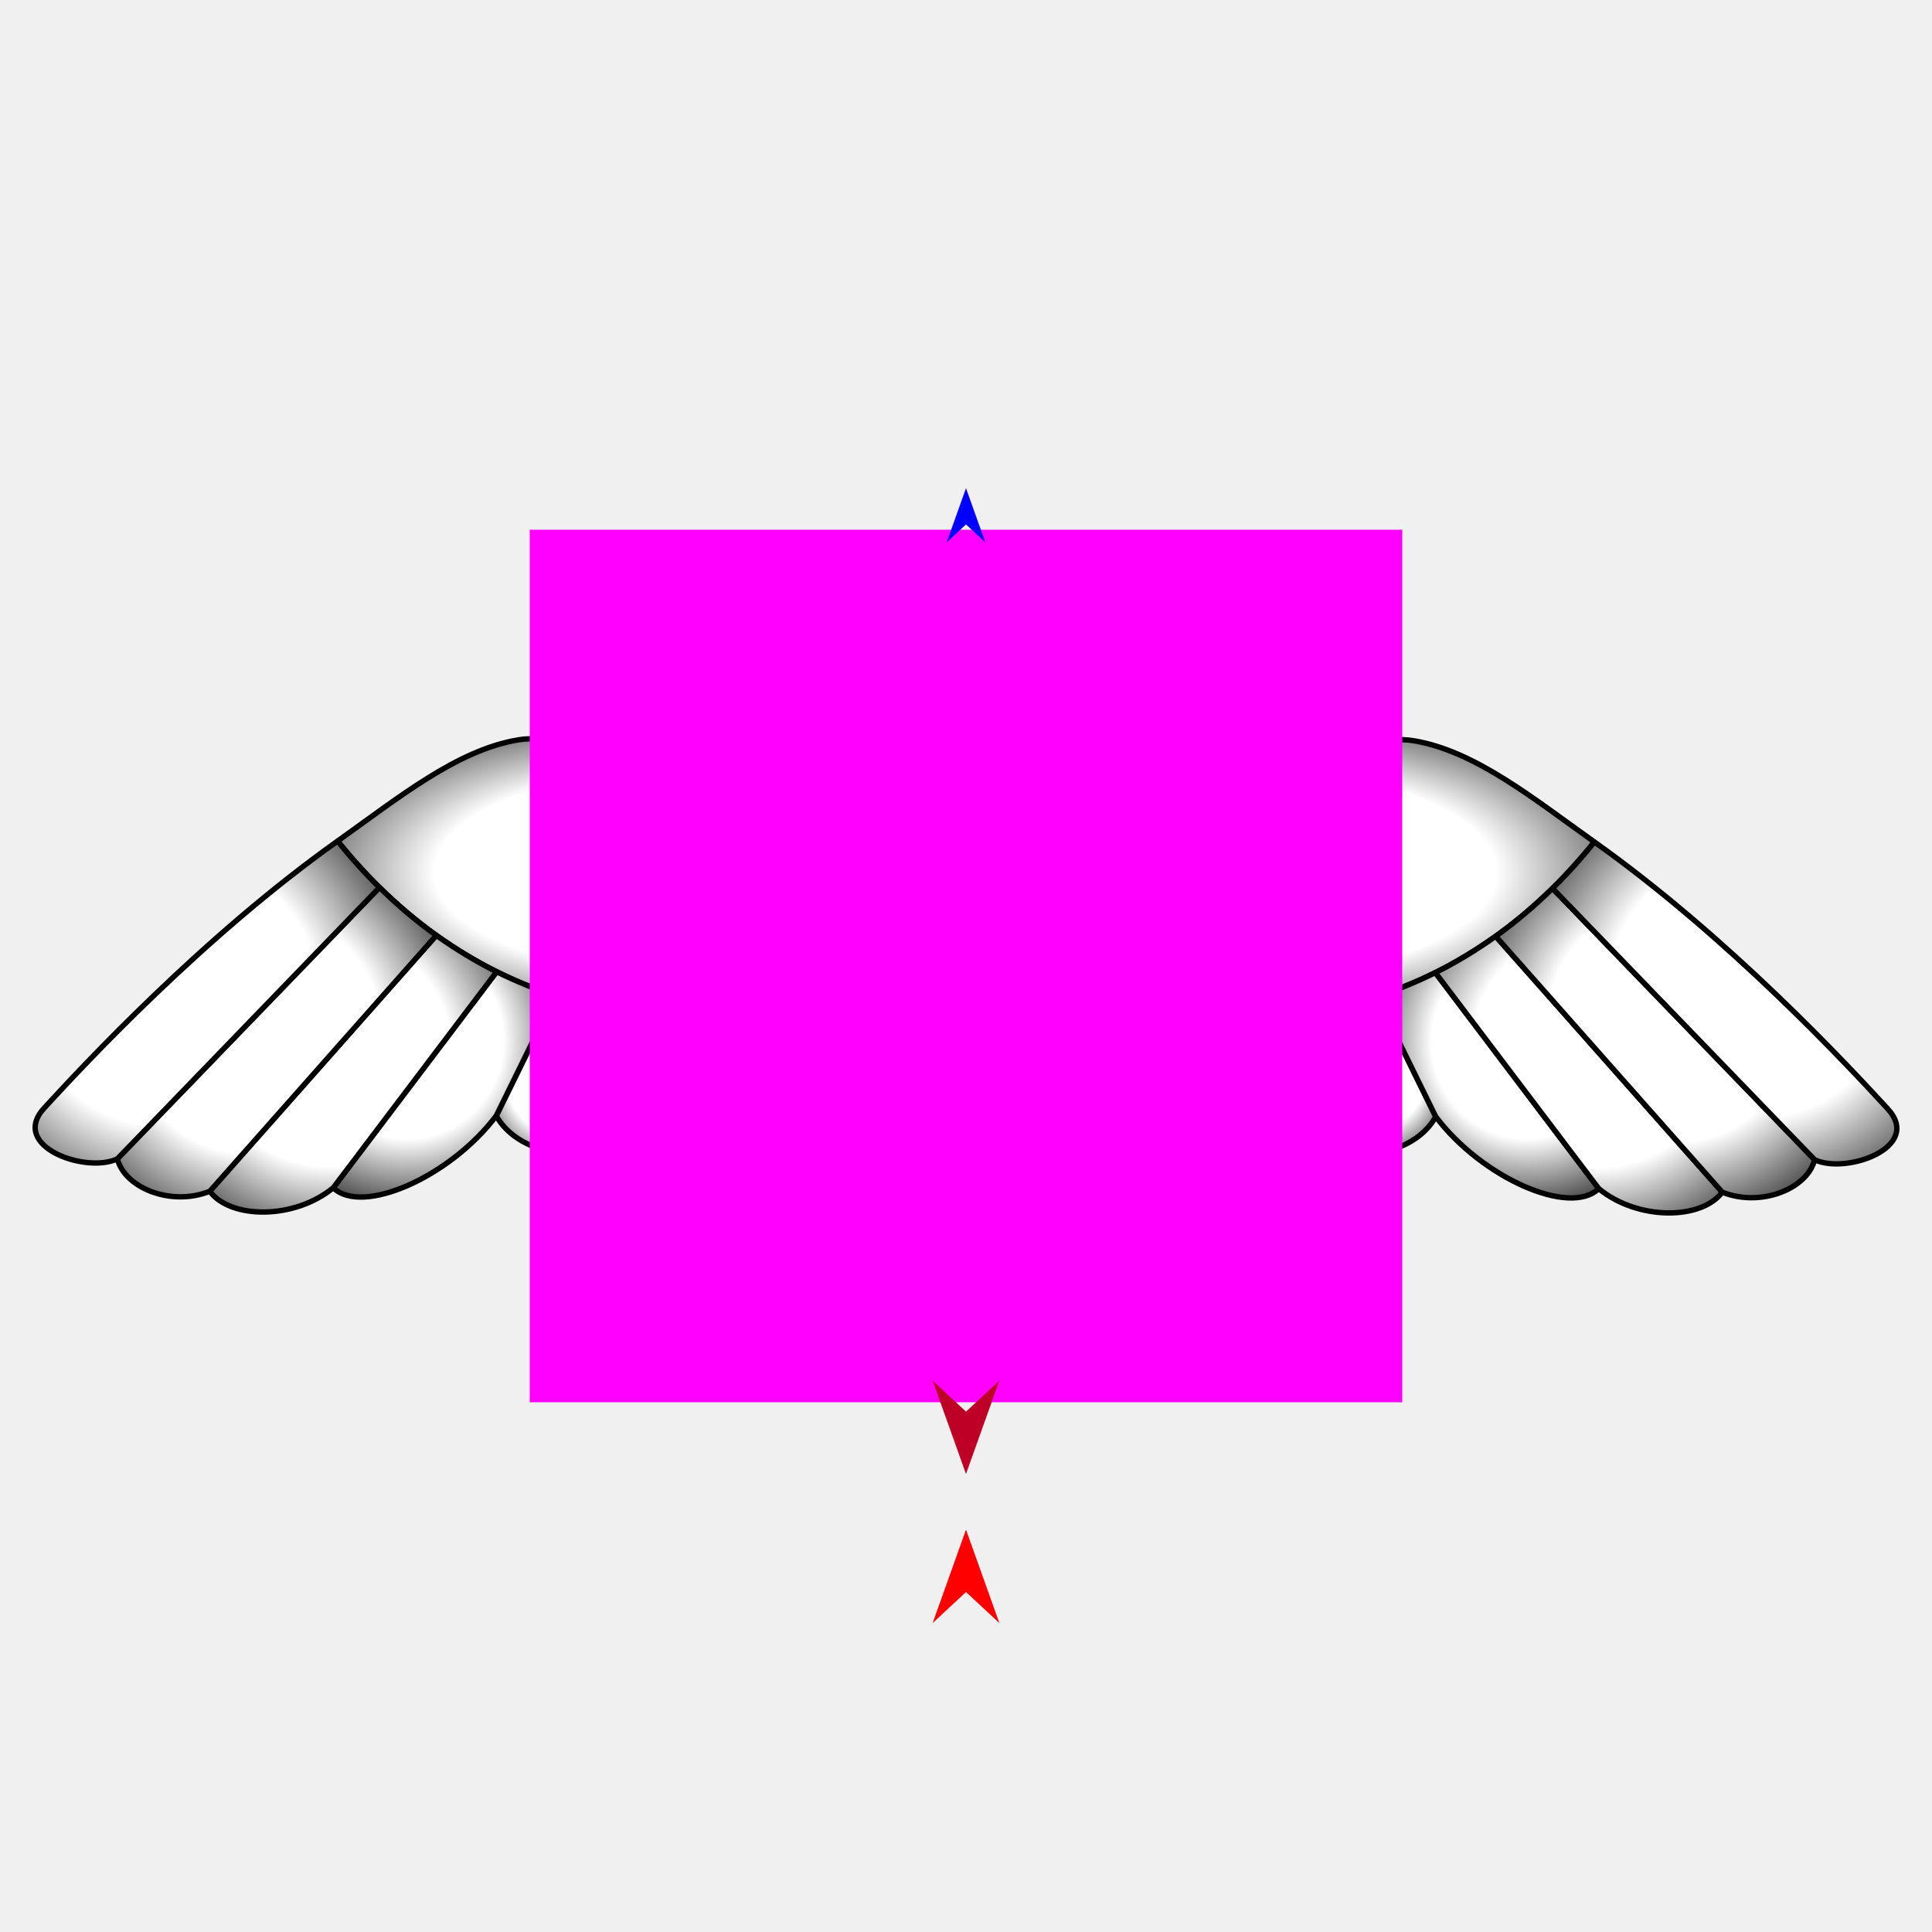
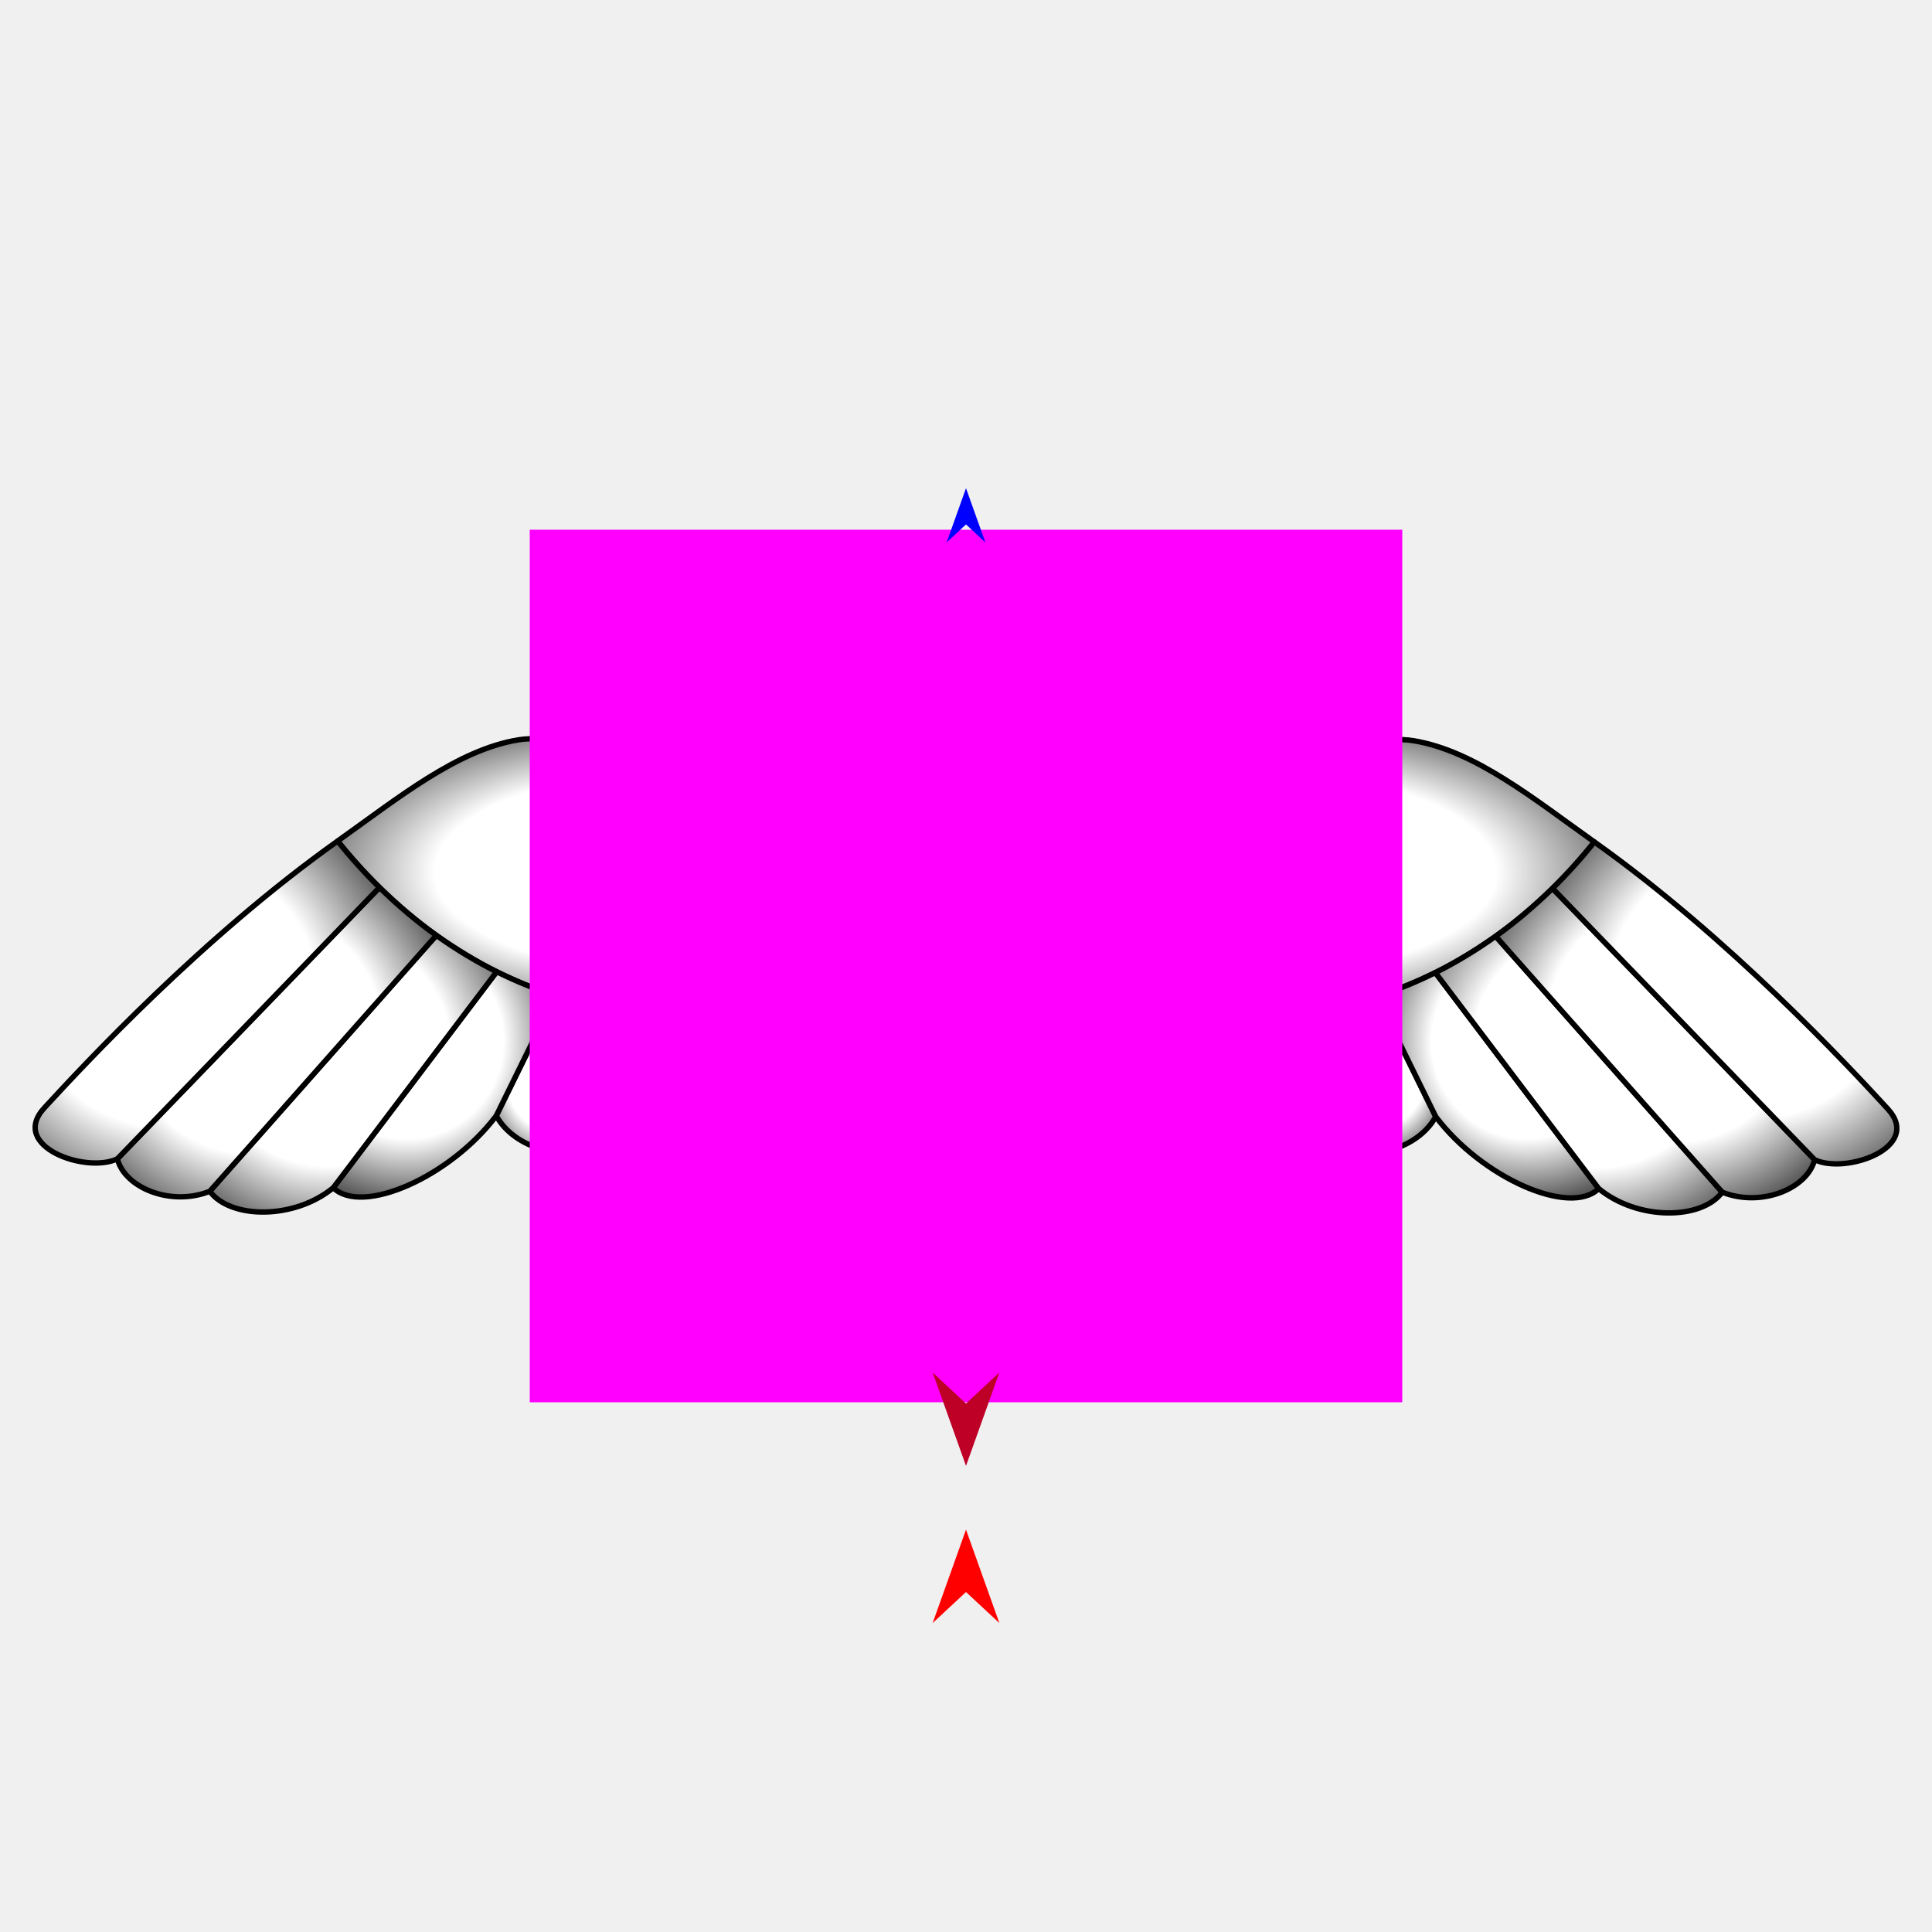
<svg xmlns="http://www.w3.org/2000/svg" version="1.1" id="Frame_0" width="720px" height="720px">
  <g id="wings_pair">
    <g id="wings_pair">
      <radialGradient id="9F2E47BE-F6A0-4FE6-9CC4-9D72E7127A3B_0" cx="51.11%" cy="48.39%" r="71.46%">
        <stop offset="50.00%" style="stop-color:rgb(255,255,255);stop-opacity:1.00" />
        <stop offset="100.00%" style="stop-color:rgb(0,0,0);stop-opacity:1.00" />
      </radialGradient>
      <path id="S12_2" fill="url(#9F2E47BE-F6A0-4FE6-9CC4-9D72E7127A3B_0)" fill-rule="evenodd" stroke="#000000" stroke-width="2" stroke-linecap="round" stroke-linejoin="round" d="M 125.823 313.434 C 148.421 297.373 170.352 279.462 193.215 275.711 C 235.159 268.831 268.396 357.446 331.138 308.127 C 346.465 296.079 359.636 319.331 359.638 319.332 C 359.637 319.334 349.160 332.178 343.437 337.872 C 337.474 343.804 331.107 349.177 324.488 353.877 C 318.224 358.325 311.644 362.200 304.903 365.450 C 297.153 369.186 288.965 372.117 280.675 374.162 C 272.184 376.256 263.905 377.435 255.579 377.816 C 247.439 378.189 239.122 377.775 230.842 376.600 C 222.914 375.476 214.865 373.599 206.929 371.026 C 199.301 368.554 192.125 365.621 185.090 362.136 C 177.767 358.510 170.046 353.882 162.599 348.581 C 155.624 343.619 148.330 337.508 141.425 330.732 C 135.965 325.374 130.751 319.602 125.823 313.434 Z" />
      <radialGradient id="9F2E47BE-F6A0-4FE6-9CC4-9D72E7127A3B_1" cx="50.10%" cy="47.83%" r="66.31%">
        <stop offset="50.00%" style="stop-color:rgb(255,255,255);stop-opacity:1.00" />
        <stop offset="100.00%" style="stop-color:rgb(0,0,0);stop-opacity:1.00" />
      </radialGradient>
      <path fill="none" stroke="#ffffff" stroke-width="1" stroke-linecap="butt" stroke-linejoin="round" d="M 359.638 319.332 C 359.637 319.334 349.160 332.178 343.437 337.872 " />
      <path id="S13_2" fill="url(#9F2E47BE-F6A0-4FE6-9CC4-9D72E7127A3B_1)" fill-rule="evenodd" stroke="#000000" stroke-width="2" stroke-linecap="round" stroke-linejoin="round" d="M 343.437 337.872 C 349.640 346.959 355.843 356.046 362.046 365.132 C 373.434 363.706 381.240 351.486 380.051 339.744 C 380.051 339.744 359.641 319.334 359.638 319.332 C 359.637 319.334 349.160 332.178 343.437 337.872 Z" />
      <radialGradient id="9F2E47BE-F6A0-4FE6-9CC4-9D72E7127A3B_2" cx="52.66%" cy="53.35%" r="58.52%">
        <stop offset="50.00%" style="stop-color:rgb(255,255,255);stop-opacity:1.00" />
        <stop offset="100.00%" style="stop-color:rgb(0,0,0);stop-opacity:1.00" />
      </radialGradient>
      <path fill="none" stroke="#ffffff" stroke-width="1" stroke-linecap="butt" stroke-linejoin="round" d="M 343.437 337.872 C 349.640 346.959 355.843 356.046 362.046 365.132 " />
      <path fill="none" stroke="#ffffff" stroke-width="1" stroke-linecap="butt" stroke-linejoin="round" d="M 324.488 353.877 C 331.107 349.177 337.474 343.804 343.437 337.872 " />
      <path id="S14_2" fill="url(#9F2E47BE-F6A0-4FE6-9CC4-9D72E7127A3B_2)" fill-rule="evenodd" stroke="#000000" stroke-width="2" stroke-linecap="round" stroke-linejoin="round" d="M 343.437 337.872 C 349.640 346.959 355.843 356.046 362.046 365.132 C 363.138 377.435 353.667 389.277 341.517 388.842 C 335.840 377.187 330.164 365.532 324.488 353.877 C 331.107 349.177 337.474 343.804 343.437 337.872 Z" />
      <radialGradient id="9F2E47BE-F6A0-4FE6-9CC4-9D72E7127A3B_3" cx="48.64%" cy="51.43%" r="66.46%">
        <stop offset="50.00%" style="stop-color:rgb(255,255,255);stop-opacity:1.00" />
        <stop offset="100.00%" style="stop-color:rgb(0,0,0);stop-opacity:1.00" />
      </radialGradient>
      <path fill="none" stroke="#ffffff" stroke-width="1" stroke-linecap="butt" stroke-linejoin="round" d="M 324.488 353.877 C 330.164 365.532 335.840 377.187 341.517 388.842 " />
      <path fill="none" stroke="#ffffff" stroke-width="1" stroke-linecap="butt" stroke-linejoin="round" d="M 304.903 365.450 C 311.644 362.200 318.224 358.325 324.488 353.877 " />
      <path id="S15_2" fill="url(#9F2E47BE-F6A0-4FE6-9CC4-9D72E7127A3B_3)" fill-rule="evenodd" stroke="#000000" stroke-width="2" stroke-linecap="round" stroke-linejoin="round" d="M 324.488 353.877 C 330.164 365.532 335.840 377.187 341.517 388.842 C 339.352 401.898 328.455 410.865 316.018 410.834 C 312.313 395.706 308.608 380.578 304.903 365.450 C 311.644 362.200 318.224 358.325 324.488 353.877 Z" />
      <radialGradient id="9F2E47BE-F6A0-4FE6-9CC4-9D72E7127A3B_4" cx="43.45%" cy="50.72%" r="74.03%">
        <stop offset="50.00%" style="stop-color:rgb(255,255,255);stop-opacity:1.00" />
        <stop offset="100.00%" style="stop-color:rgb(0,0,0);stop-opacity:1.00" />
      </radialGradient>
      <path fill="none" stroke="#ffffff" stroke-width="1" stroke-linecap="butt" stroke-linejoin="round" d="M 304.903 365.450 C 308.608 380.578 312.313 395.706 316.018 410.834 " />
      <path fill="none" stroke="#ffffff" stroke-width="1" stroke-linecap="butt" stroke-linejoin="round" d="M 280.675 374.162 C 288.965 372.117 297.153 369.186 304.903 365.450 " />
      <path id="S16_2" fill="url(#9F2E47BE-F6A0-4FE6-9CC4-9D72E7127A3B_4)" fill-rule="evenodd" stroke="#000000" stroke-width="2" stroke-linecap="round" stroke-linejoin="round" d="M 304.903 365.450 C 308.608 380.578 312.313 395.706 316.018 410.834 C 311.561 422.323 298.365 429.757 284.971 427.361 C 283.539 409.628 282.107 391.895 280.675 374.162 C 288.965 372.117 297.153 369.186 304.903 365.450 Z" />
      <radialGradient id="9F2E47BE-F6A0-4FE6-9CC4-9D72E7127A3B_5" cx="44.47%" cy="54.04%" r="73.90%">
        <stop offset="50.00%" style="stop-color:rgb(255,255,255);stop-opacity:1.00" />
        <stop offset="100.00%" style="stop-color:rgb(0,0,0);stop-opacity:1.00" />
      </radialGradient>
      <path fill="none" stroke="#ffffff" stroke-width="1" stroke-linecap="butt" stroke-linejoin="round" d="M 280.675 374.162 C 282.107 391.895 283.539 409.628 284.971 427.361 " />
      <path fill="none" stroke="#ffffff" stroke-width="1" stroke-linecap="butt" stroke-linejoin="round" d="M 255.579 377.816 C 263.905 377.435 272.184 376.256 280.675 374.162 " />
      <path id="S17_2" fill="url(#9F2E47BE-F6A0-4FE6-9CC4-9D72E7127A3B_5)" fill-rule="evenodd" stroke="#000000" stroke-width="2" stroke-linecap="round" stroke-linejoin="round" d="M 280.675 374.162 C 282.107 391.895 283.539 409.628 284.971 427.361 C 278.775 436.225 264.752 440.339 252.281 433.442 C 253.381 414.900 254.480 396.358 255.579 377.816 C 263.905 377.435 272.184 376.256 280.675 374.162 Z" />
      <radialGradient id="9F2E47BE-F6A0-4FE6-9CC4-9D72E7127A3B_6" cx="50.92%" cy="48.74%" r="72.22%">
        <stop offset="50.00%" style="stop-color:rgb(255,255,255);stop-opacity:1.00" />
        <stop offset="100.00%" style="stop-color:rgb(0,0,0);stop-opacity:1.00" />
      </radialGradient>
      <path fill="none" stroke="#ffffff" stroke-width="1" stroke-linecap="butt" stroke-linejoin="round" d="M 255.579 377.816 C 254.480 396.358 253.381 414.900 252.281 433.442 " />
      <path fill="none" stroke="#ffffff" stroke-width="1" stroke-linecap="butt" stroke-linejoin="round" d="M 230.842 376.600 C 239.122 377.775 247.439 378.189 255.579 377.816 " />
      <path id="S18_2" fill="url(#9F2E47BE-F6A0-4FE6-9CC4-9D72E7127A3B_6)" fill-rule="evenodd" stroke="#000000" stroke-width="2" stroke-linecap="round" stroke-linejoin="round" d="M 255.579 377.816 C 254.480 396.358 253.381 414.900 252.281 433.442 C 243.252 440.316 226.473 438.557 218.337 428.212 C 222.505 411.008 226.674 393.804 230.842 376.600 C 239.122 377.775 247.439 378.189 255.579 377.816 Z" />
      <radialGradient id="9F2E47BE-F6A0-4FE6-9CC4-9D72E7127A3B_7" cx="44.59%" cy="49.31%" r="73.99%">
        <stop offset="50.00%" style="stop-color:rgb(255,255,255);stop-opacity:1.00" />
        <stop offset="100.00%" style="stop-color:rgb(0,0,0);stop-opacity:1.00" />
      </radialGradient>
      <path fill="none" stroke="#ffffff" stroke-width="1" stroke-linecap="butt" stroke-linejoin="round" d="M 230.842 376.600 C 226.674 393.804 222.505 411.008 218.337 428.212 " />
      <path fill="none" stroke="#ffffff" stroke-width="1" stroke-linecap="butt" stroke-linejoin="round" d="M 206.929 371.026 C 214.865 373.599 222.914 375.476 230.842 376.600 " />
      <path id="S19_2" fill="url(#9F2E47BE-F6A0-4FE6-9CC4-9D72E7127A3B_7)" fill-rule="evenodd" stroke="#000000" stroke-width="2" stroke-linecap="round" stroke-linejoin="round" d="M 230.842 376.600 C 226.674 393.804 222.505 411.008 218.337 428.212 C 206.464 431.902 190.961 426.740 184.944 415.809 C 192.272 400.882 199.601 385.954 206.929 371.026 C 214.865 373.599 222.914 375.476 230.842 376.600 Z" />
      <radialGradient id="9F2E47BE-F6A0-4FE6-9CC4-9D72E7127A3B_8" cx="32.99%" cy="30.53%" r="87.35%">
        <stop offset="50.00%" style="stop-color:rgb(255,255,255);stop-opacity:1.00" />
        <stop offset="100.00%" style="stop-color:rgb(0,0,0);stop-opacity:1.00" />
      </radialGradient>
      <path fill="none" stroke="#ffffff" stroke-width="1" stroke-linecap="butt" stroke-linejoin="round" d="M 206.929 371.026 C 199.601 385.954 192.272 400.882 184.944 415.809 " />
      <path fill="none" stroke="#ffffff" stroke-width="1" stroke-linecap="butt" stroke-linejoin="round" d="M 185.090 362.136 C 192.125 365.621 199.301 368.554 206.929 371.026 " />
      <path id="S20_2" fill="url(#9F2E47BE-F6A0-4FE6-9CC4-9D72E7127A3B_8)" fill-rule="evenodd" stroke="#000000" stroke-width="2" stroke-linecap="round" stroke-linejoin="round" d="M 206.929 371.026 C 199.601 385.954 192.272 400.882 184.944 415.809 C 167.764 438.607 134.914 453.130 124.199 442.640 C 144.496 415.806 164.793 388.971 185.090 362.136 C 192.125 365.621 199.301 368.554 206.929 371.026 Z" />
      <radialGradient id="9F2E47BE-F6A0-4FE6-9CC4-9D72E7127A3B_9" cx="41.49%" cy="40.97%" r="84.93%">
        <stop offset="50.00%" style="stop-color:rgb(255,255,255);stop-opacity:1.00" />
        <stop offset="100.00%" style="stop-color:rgb(0,0,0);stop-opacity:1.00" />
      </radialGradient>
      <path fill="none" stroke="#ffffff" stroke-width="1" stroke-linecap="butt" stroke-linejoin="round" d="M 185.090 362.136 C 164.793 388.971 144.496 415.806 124.199 442.640 " />
      <path fill="none" stroke="#ffffff" stroke-width="1" stroke-linecap="butt" stroke-linejoin="round" d="M 162.599 348.581 C 170.046 353.882 177.767 358.510 185.090 362.136 " />
      <path id="S21_2" fill="url(#9F2E47BE-F6A0-4FE6-9CC4-9D72E7127A3B_9)" fill-rule="evenodd" stroke="#000000" stroke-width="2" stroke-linecap="round" stroke-linejoin="round" d="M 185.090 362.136 C 164.793 388.971 144.496 415.806 124.199 442.640 C 109.675 454.594 85.897 454.375 78.172 443.959 C 106.314 412.167 134.457 380.374 162.599 348.581 C 170.046 353.882 177.767 358.510 185.090 362.136 Z" />
      <radialGradient id="9F2E47BE-F6A0-4FE6-9CC4-9D72E7127A3B_10" cx="43.04%" cy="46.58%" r="79.64%">
        <stop offset="50.00%" style="stop-color:rgb(255,255,255);stop-opacity:1.00" />
        <stop offset="100.00%" style="stop-color:rgb(0,0,0);stop-opacity:1.00" />
      </radialGradient>
      <path fill="none" stroke="#ffffff" stroke-width="1" stroke-linecap="butt" stroke-linejoin="round" d="M 162.599 348.581 C 134.457 380.374 106.314 412.167 78.172 443.959 " />
      <path fill="none" stroke="#ffffff" stroke-width="1" stroke-linecap="butt" stroke-linejoin="round" d="M 141.425 330.732 C 148.330 337.508 155.624 343.619 162.599 348.581 " />
      <path id="S22_2" fill="url(#9F2E47BE-F6A0-4FE6-9CC4-9D72E7127A3B_10)" fill-rule="evenodd" stroke="#000000" stroke-width="2" stroke-linecap="round" stroke-linejoin="round" d="M 162.599 348.581 C 134.457 380.374 106.314 412.167 78.172 443.959 C 63.746 449.734 46.428 442.678 43.743 431.856 C 76.303 398.148 108.864 364.440 141.425 330.732 C 148.330 337.508 155.624 343.619 162.599 348.581 Z" />
      <radialGradient id="9F2E47BE-F6A0-4FE6-9CC4-9D72E7127A3B_11" cx="39.71%" cy="46.85%" r="84.57%">
        <stop offset="50.00%" style="stop-color:rgb(255,255,255);stop-opacity:1.00" />
        <stop offset="100.00%" style="stop-color:rgb(0,0,0);stop-opacity:1.00" />
      </radialGradient>
      <path fill="none" stroke="#ffffff" stroke-width="1" stroke-linecap="butt" stroke-linejoin="round" d="M 141.425 330.732 C 108.864 364.440 76.303 398.148 43.743 431.856 " />
      <path fill="none" stroke="#ffffff" stroke-width="1" stroke-linecap="butt" stroke-linejoin="round" d="M 125.823 313.434 C 130.751 319.602 135.965 325.374 141.425 330.732 " />
      <path id="S23_2" fill="url(#9F2E47BE-F6A0-4FE6-9CC4-9D72E7127A3B_11)" fill-rule="evenodd" stroke="#000000" stroke-width="2" stroke-linecap="round" stroke-linejoin="round" d="M 141.425 330.732 C 108.864 364.440 76.303 398.148 43.743 431.856 C 32.177 437.454 3.265 427.297 16.511 412.889 C 31.308 396.796 75.517 349.187 125.823 313.434 C 130.751 319.602 135.965 325.374 141.425 330.732 Z" />
      <radialGradient id="9F2E47BE-F6A0-4FE6-9CC4-9D72E7127A3B_12" cx="48.64%" cy="48.40%" r="71.63%">
        <stop offset="50.00%" style="stop-color:rgb(255,255,255);stop-opacity:1.00" />
        <stop offset="100.00%" style="stop-color:rgb(0,0,0);stop-opacity:1.00" />
      </radialGradient>
      <path id="S12_2_2" fill="url(#9F2E47BE-F6A0-4FE6-9CC4-9D72E7127A3B_12)" fill-rule="evenodd" stroke="#000000" stroke-width="2" stroke-linecap="round" stroke-linejoin="round" d="M 594.177 313.764 C 571.579 297.703 549.648 279.792 526.785 276.041 C 484.841 269.160 461.961 355.318 388.862 308.456 C 371.298 297.196 360.364 319.660 360.362 319.661 C 360.363 319.663 370.840 332.508 376.563 338.201 C 382.526 344.133 388.893 349.506 395.512 354.207 C 401.776 358.654 408.356 362.530 415.097 365.779 C 422.847 369.515 431.035 372.447 439.325 374.491 C 447.816 376.585 456.095 377.764 464.421 378.145 C 472.561 378.518 480.878 378.104 489.158 376.930 C 497.086 375.805 505.135 373.929 513.071 371.356 C 520.699 368.884 527.875 365.951 534.910 362.466 C 542.233 358.840 549.954 354.211 557.401 348.910 C 564.376 343.948 571.670 337.837 578.575 331.061 C 584.035 325.703 589.249 319.931 594.177 313.764 Z" />
      <radialGradient id="9F2E47BE-F6A0-4FE6-9CC4-9D72E7127A3B_13" cx="56.68%" cy="48.91%" r="66.31%">
        <stop offset="50.00%" style="stop-color:rgb(255,255,255);stop-opacity:1.00" />
        <stop offset="100.00%" style="stop-color:rgb(0,0,0);stop-opacity:1.00" />
      </radialGradient>
      <path fill="none" stroke="#ffffff" stroke-width="1" stroke-linecap="butt" stroke-linejoin="round" d="M 360.362 319.661 C 360.363 319.663 370.840 332.508 376.563 338.201 " />
      <path id="S13_2_2" fill="url(#9F2E47BE-F6A0-4FE6-9CC4-9D72E7127A3B_13)" fill-rule="evenodd" stroke="#000000" stroke-width="2" stroke-linecap="round" stroke-linejoin="round" d="M 376.563 338.201 C 370.360 347.288 364.157 356.375 357.954 365.462 C 346.566 364.036 338.761 351.816 339.949 340.074 C 339.949 340.074 360.360 319.663 360.362 319.661 C 360.363 319.663 370.840 332.508 376.563 338.201 Z" />
      <radialGradient id="9F2E47BE-F6A0-4FE6-9CC4-9D72E7127A3B_14" cx="47.34%" cy="50.42%" r="62.11%">
        <stop offset="50.00%" style="stop-color:rgb(255,255,255);stop-opacity:1.00" />
        <stop offset="100.00%" style="stop-color:rgb(0,0,0);stop-opacity:1.00" />
      </radialGradient>
      <path fill="none" stroke="#ffffff" stroke-width="1" stroke-linecap="butt" stroke-linejoin="round" d="M 376.563 338.201 C 370.360 347.288 364.157 356.375 357.954 365.462 " />
      <path fill="none" stroke="#ffffff" stroke-width="1" stroke-linecap="butt" stroke-linejoin="round" d="M 395.512 354.207 C 388.893 349.506 382.526 344.133 376.563 338.201 " />
      <path id="S14_2_2" fill="url(#9F2E47BE-F6A0-4FE6-9CC4-9D72E7127A3B_14)" fill-rule="evenodd" stroke="#000000" stroke-width="2" stroke-linecap="round" stroke-linejoin="round" d="M 376.563 338.201 C 370.360 347.288 364.157 356.375 357.954 365.462 C 356.862 377.765 366.333 389.606 378.483 389.171 C 384.160 377.517 389.836 365.862 395.512 354.207 C 388.893 349.506 382.526 344.133 376.563 338.201 Z" />
      <radialGradient id="9F2E47BE-F6A0-4FE6-9CC4-9D72E7127A3B_15" cx="47.28%" cy="50.27%" r="65.66%">
        <stop offset="50.00%" style="stop-color:rgb(255,255,255);stop-opacity:1.00" />
        <stop offset="100.00%" style="stop-color:rgb(0,0,0);stop-opacity:1.00" />
      </radialGradient>
      <path fill="none" stroke="#ffffff" stroke-width="1" stroke-linecap="butt" stroke-linejoin="round" d="M 395.512 354.207 C 389.836 365.862 384.160 377.517 378.483 389.171 " />
      <path fill="none" stroke="#ffffff" stroke-width="1" stroke-linecap="butt" stroke-linejoin="round" d="M 415.097 365.779 C 408.356 362.530 401.776 358.654 395.512 354.207 " />
      <path id="S15_2_2" fill="url(#9F2E47BE-F6A0-4FE6-9CC4-9D72E7127A3B_15)" fill-rule="evenodd" stroke="#000000" stroke-width="2" stroke-linecap="round" stroke-linejoin="round" d="M 395.512 354.207 C 389.836 365.862 384.160 377.517 378.483 389.171 C 380.648 402.228 391.545 411.194 403.982 411.163 C 407.687 396.035 411.392 380.907 415.097 365.779 C 408.356 362.530 401.776 358.654 395.512 354.207 Z" />
      <radialGradient id="9F2E47BE-F6A0-4FE6-9CC4-9D72E7127A3B_16" cx="49.03%" cy="50.73%" r="67.19%">
        <stop offset="50.00%" style="stop-color:rgb(255,255,255);stop-opacity:1.00" />
        <stop offset="100.00%" style="stop-color:rgb(0,0,0);stop-opacity:1.00" />
      </radialGradient>
      <path fill="none" stroke="#ffffff" stroke-width="1" stroke-linecap="butt" stroke-linejoin="round" d="M 415.097 365.779 C 411.392 380.907 407.687 396.035 403.982 411.163 " />
      <path fill="none" stroke="#ffffff" stroke-width="1" stroke-linecap="butt" stroke-linejoin="round" d="M 439.325 374.491 C 431.035 372.447 422.847 369.515 415.097 365.779 " />
      <path id="S16_2_2" fill="url(#9F2E47BE-F6A0-4FE6-9CC4-9D72E7127A3B_16)" fill-rule="evenodd" stroke="#000000" stroke-width="2" stroke-linecap="round" stroke-linejoin="round" d="M 415.097 365.779 C 411.392 380.907 407.687 396.035 403.982 411.163 C 408.439 422.652 421.635 430.086 435.029 427.690 C 436.461 409.957 437.893 392.224 439.325 374.491 C 431.035 372.447 422.847 369.515 415.097 365.779 Z" />
      <radialGradient id="9F2E47BE-F6A0-4FE6-9CC4-9D72E7127A3B_17" cx="50.99%" cy="50.61%" r="67.57%">
        <stop offset="50.00%" style="stop-color:rgb(255,255,255);stop-opacity:1.00" />
        <stop offset="100.00%" style="stop-color:rgb(0,0,0);stop-opacity:1.00" />
      </radialGradient>
      <path fill="none" stroke="#ffffff" stroke-width="1" stroke-linecap="butt" stroke-linejoin="round" d="M 439.325 374.491 C 437.893 392.224 436.461 409.957 435.029 427.690 " />
      <path fill="none" stroke="#ffffff" stroke-width="1" stroke-linecap="butt" stroke-linejoin="round" d="M 464.421 378.145 C 456.095 377.764 447.816 376.585 439.325 374.491 " />
      <path id="S17_2_2" fill="url(#9F2E47BE-F6A0-4FE6-9CC4-9D72E7127A3B_17)" fill-rule="evenodd" stroke="#000000" stroke-width="2" stroke-linecap="round" stroke-linejoin="round" d="M 439.325 374.491 C 437.893 392.224 436.461 409.957 435.029 427.690 C 441.225 436.555 455.248 440.669 467.719 433.772 C 466.619 415.230 465.520 396.688 464.421 378.145 C 456.095 377.764 447.816 376.585 439.325 374.491 Z" />
      <radialGradient id="9F2E47BE-F6A0-4FE6-9CC4-9D72E7127A3B_18" cx="52.22%" cy="48.20%" r="72.58%">
        <stop offset="50.00%" style="stop-color:rgb(255,255,255);stop-opacity:1.00" />
        <stop offset="100.00%" style="stop-color:rgb(0,0,0);stop-opacity:1.00" />
      </radialGradient>
      <path fill="none" stroke="#ffffff" stroke-width="1" stroke-linecap="butt" stroke-linejoin="round" d="M 464.421 378.145 C 465.520 396.688 466.619 415.230 467.719 433.772 " />
      <path fill="none" stroke="#ffffff" stroke-width="1" stroke-linecap="butt" stroke-linejoin="round" d="M 489.158 376.930 C 480.878 378.104 472.561 378.518 464.421 378.145 " />
      <path id="S18_2_2" fill="url(#9F2E47BE-F6A0-4FE6-9CC4-9D72E7127A3B_18)" fill-rule="evenodd" stroke="#000000" stroke-width="2" stroke-linecap="round" stroke-linejoin="round" d="M 464.421 378.145 C 465.520 396.688 466.619 415.230 467.719 433.772 C 476.749 440.646 493.527 438.887 501.663 428.541 C 497.495 411.337 493.326 394.133 489.158 376.930 C 480.878 378.104 472.561 378.518 464.421 378.145 Z" />
      <radialGradient id="9F2E47BE-F6A0-4FE6-9CC4-9D72E7127A3B_19" cx="57.21%" cy="46.48%" r="71.62%">
        <stop offset="50.00%" style="stop-color:rgb(255,255,255);stop-opacity:1.00" />
        <stop offset="100.00%" style="stop-color:rgb(0,0,0);stop-opacity:1.00" />
      </radialGradient>
      <path fill="none" stroke="#ffffff" stroke-width="1" stroke-linecap="butt" stroke-linejoin="round" d="M 489.158 376.930 C 493.326 394.133 497.495 411.337 501.663 428.541 " />
      <path fill="none" stroke="#ffffff" stroke-width="1" stroke-linecap="butt" stroke-linejoin="round" d="M 513.071 371.356 C 505.135 373.929 497.086 375.805 489.158 376.930 " />
      <path id="S19_2_2" fill="url(#9F2E47BE-F6A0-4FE6-9CC4-9D72E7127A3B_19)" fill-rule="evenodd" stroke="#000000" stroke-width="2" stroke-linecap="round" stroke-linejoin="round" d="M 489.158 376.930 C 493.326 394.133 497.495 411.337 501.663 428.541 C 513.536 432.231 529.039 427.070 535.056 416.139 C 527.728 401.211 520.399 386.284 513.071 371.356 C 505.135 373.929 497.086 375.805 489.158 376.930 Z" />
      <radialGradient id="9F2E47BE-F6A0-4FE6-9CC4-9D72E7127A3B_20" cx="68.01%" cy="30.53%" r="86.54%">
        <stop offset="50.00%" style="stop-color:rgb(255,255,255);stop-opacity:1.00" />
        <stop offset="100.00%" style="stop-color:rgb(0,0,0);stop-opacity:1.00" />
      </radialGradient>
      <path fill="none" stroke="#ffffff" stroke-width="1" stroke-linecap="butt" stroke-linejoin="round" d="M 513.071 371.356 C 520.399 386.284 527.728 401.211 535.056 416.139 " />
      <path fill="none" stroke="#ffffff" stroke-width="1" stroke-linecap="butt" stroke-linejoin="round" d="M 534.910 362.466 C 527.875 365.951 520.699 368.884 513.071 371.356 " />
      <path id="S20_2_2" fill="url(#9F2E47BE-F6A0-4FE6-9CC4-9D72E7127A3B_20)" fill-rule="evenodd" stroke="#000000" stroke-width="2" stroke-linecap="round" stroke-linejoin="round" d="M 513.071 371.356 C 520.399 386.284 527.728 401.211 535.056 416.139 C 552.235 438.937 585.086 453.459 595.801 442.969 C 575.504 416.135 555.207 389.300 534.910 362.466 C 527.875 365.951 520.699 368.884 513.071 371.356 Z" />
      <radialGradient id="9F2E47BE-F6A0-4FE6-9CC4-9D72E7127A3B_21" cx="56.19%" cy="40.17%" r="86.89%">
        <stop offset="50.00%" style="stop-color:rgb(255,255,255);stop-opacity:1.00" />
        <stop offset="100.00%" style="stop-color:rgb(0,0,0);stop-opacity:1.00" />
      </radialGradient>
      <path fill="none" stroke="#ffffff" stroke-width="1" stroke-linecap="butt" stroke-linejoin="round" d="M 534.910 362.466 C 555.207 389.300 575.504 416.135 595.801 442.969 " />
      <path fill="none" stroke="#ffffff" stroke-width="1" stroke-linecap="butt" stroke-linejoin="round" d="M 557.401 348.910 C 549.954 354.211 542.233 358.840 534.910 362.466 " />
      <path id="S21_2_2" fill="url(#9F2E47BE-F6A0-4FE6-9CC4-9D72E7127A3B_21)" fill-rule="evenodd" stroke="#000000" stroke-width="2" stroke-linecap="round" stroke-linejoin="round" d="M 534.910 362.466 C 555.207 389.300 575.504 416.135 595.801 442.969 C 610.325 454.923 634.103 454.704 641.828 444.289 C 613.686 412.496 585.543 380.703 557.401 348.910 C 549.954 354.211 542.233 358.840 534.910 362.466 Z" />
      <radialGradient id="9F2E47BE-F6A0-4FE6-9CC4-9D72E7127A3B_22" cx="55.57%" cy="42.99%" r="78.50%">
        <stop offset="50.00%" style="stop-color:rgb(255,255,255);stop-opacity:1.00" />
        <stop offset="100.00%" style="stop-color:rgb(0,0,0);stop-opacity:1.00" />
      </radialGradient>
      <path fill="none" stroke="#ffffff" stroke-width="1" stroke-linecap="butt" stroke-linejoin="round" d="M 557.401 348.910 C 585.543 380.703 613.686 412.496 641.828 444.289 " />
      <path fill="none" stroke="#ffffff" stroke-width="1" stroke-linecap="butt" stroke-linejoin="round" d="M 578.575 331.061 C 571.670 337.837 564.376 343.948 557.401 348.910 " />
      <path id="S22_2_2" fill="url(#9F2E47BE-F6A0-4FE6-9CC4-9D72E7127A3B_22)" fill-rule="evenodd" stroke="#000000" stroke-width="2" stroke-linecap="round" stroke-linejoin="round" d="M 557.401 348.910 C 585.543 380.703 613.686 412.496 641.828 444.289 C 656.254 450.064 673.572 443.007 676.258 432.185 C 643.697 398.477 611.136 364.769 578.575 331.061 C 571.670 337.837 564.376 343.948 557.401 348.910 Z" />
      <radialGradient id="9F2E47BE-F6A0-4FE6-9CC4-9D72E7127A3B_23" cx="57.71%" cy="44.78%" r="82.42%">
        <stop offset="50.00%" style="stop-color:rgb(255,255,255);stop-opacity:1.00" />
        <stop offset="100.00%" style="stop-color:rgb(0,0,0);stop-opacity:1.00" />
      </radialGradient>
      <path fill="none" stroke="#ffffff" stroke-width="1" stroke-linecap="butt" stroke-linejoin="round" d="M 578.575 331.061 C 611.136 364.769 643.697 398.477 676.258 432.185 " />
      <path fill="none" stroke="#ffffff" stroke-width="1" stroke-linecap="butt" stroke-linejoin="round" d="M 594.177 313.764 C 589.249 319.931 584.035 325.703 578.575 331.061 " />
      <path id="S23_2_2" fill="url(#9F2E47BE-F6A0-4FE6-9CC4-9D72E7127A3B_23)" fill-rule="evenodd" stroke="#000000" stroke-width="2" stroke-linecap="round" stroke-linejoin="round" d="M 578.575 331.061 C 611.136 364.769 643.697 398.477 676.258 432.185 C 687.823 437.783 716.735 427.627 703.489 413.218 C 688.693 397.125 644.483 349.517 594.177 313.764 C 589.249 319.931 584.035 325.703 578.575 331.061 Z" />
    </g>
    <g id="circle">
-       <radialGradient id="D9A22775-5BAE-4257-B245-4EE6E53AC950_0" cx="50.00%" cy="50.00%" r="88.47%">
+       <radialGradient id="D9A22775-5BAE-4257-B245-4EE6E53AC950_0" cx="50.00%" cy="50.00%" r="74.84%">
        <stop offset="50.00%" style="stop-color:rgb(255,255,255);stop-opacity:1.00" />
        <stop offset="100.00%" style="stop-color:rgb(0,0,0);stop-opacity:1.00" />
      </radialGradient>
-       <path id="S1" fill="url(#D9A22775-5BAE-4257-B245-4EE6E53AC950_0)" fill-rule="evenodd" stroke="#000000" stroke-width="2" stroke-linecap="round" stroke-linejoin="round" d="M 360.000 374.038 C 381.740 374.038 399.278 356.500 399.278 334.760 C 399.278 313.020 381.740 295.482 360.000 295.482 C 338.260 295.482 320.722 313.020 320.722 334.760 C 320.722 356.500 338.260 374.038 360.000 374.038 Z" />
+       <path id="S1" fill="url(#D9A22775-5BAE-4257-B245-4EE6E53AC950_0)" fill-rule="evenodd" stroke="#000000" stroke-width="2" stroke-linecap="round" stroke-linejoin="round" d="M 360.000 422.774 C 394.745 422.774 422.775 394.745 422.774 360.000 C 422.774 325.255 394.745 297.226 360.000 297.226 C 325.255 297.226 297.226 325.255 297.226 360.000 C 297.225 394.745 325.255 422.774 360.000 422.774 Z" />
    </g>
    <g id="specs_2">
      <path fill="#ff00ff" fill-rule="evenodd" stroke="none" d="M 197.417 522.583 C 197.449 522.583 522.551 522.583 522.583 522.583 C 522.583 522.551 522.583 197.449 522.583 197.417 C 522.551 197.417 197.449 197.417 197.417 197.417 C 197.417 197.449 197.417 522.551 197.417 522.583 Z" />
      <path fill="#ff0000" fill-rule="evenodd" stroke="none" d="M 360.000 570.052 C 360.001 570.056 372.432 604.862 372.433 604.865 C 372.432 604.864 360.001 593.298 360.000 593.297 C 359.999 593.298 347.568 604.864 347.567 604.865 C 347.568 604.862 359.999 570.056 360.000 570.052 Z" />
      <path fill="#0000ff" fill-rule="evenodd" stroke="none" d="M 360.000 181.933 C 360.001 181.935 367.221 202.153 367.222 202.155 C 367.221 202.155 360.001 195.437 360.000 195.436 C 359.999 195.437 352.779 202.155 352.778 202.155 C 352.779 202.153 359.999 181.935 360.000 181.933 Z" />
-       <path fill="#be0027" fill-rule="evenodd" stroke="none" d="M 360.000 549.316 C 360.001 549.312 372.432 514.507 372.433 514.503 C 372.432 514.504 360.001 526.070 360.000 526.071 C 359.999 526.070 347.568 514.504 347.567 514.503 C 347.568 514.507 359.999 549.312 360.000 549.316 Z" />
+       <path fill="#be0027" fill-rule="evenodd" stroke="none" d="M 360.000 546.295 C 360.001 546.291 372.432 511.485 372.433 511.482 C 372.432 511.483 360.001 523.049 360.000 523.050 C 359.999 523.049 347.568 511.483 347.567 511.482 C 347.568 511.485 359.999 546.291 360.000 546.295 Z" />
    </g>
  </g>
</svg>
